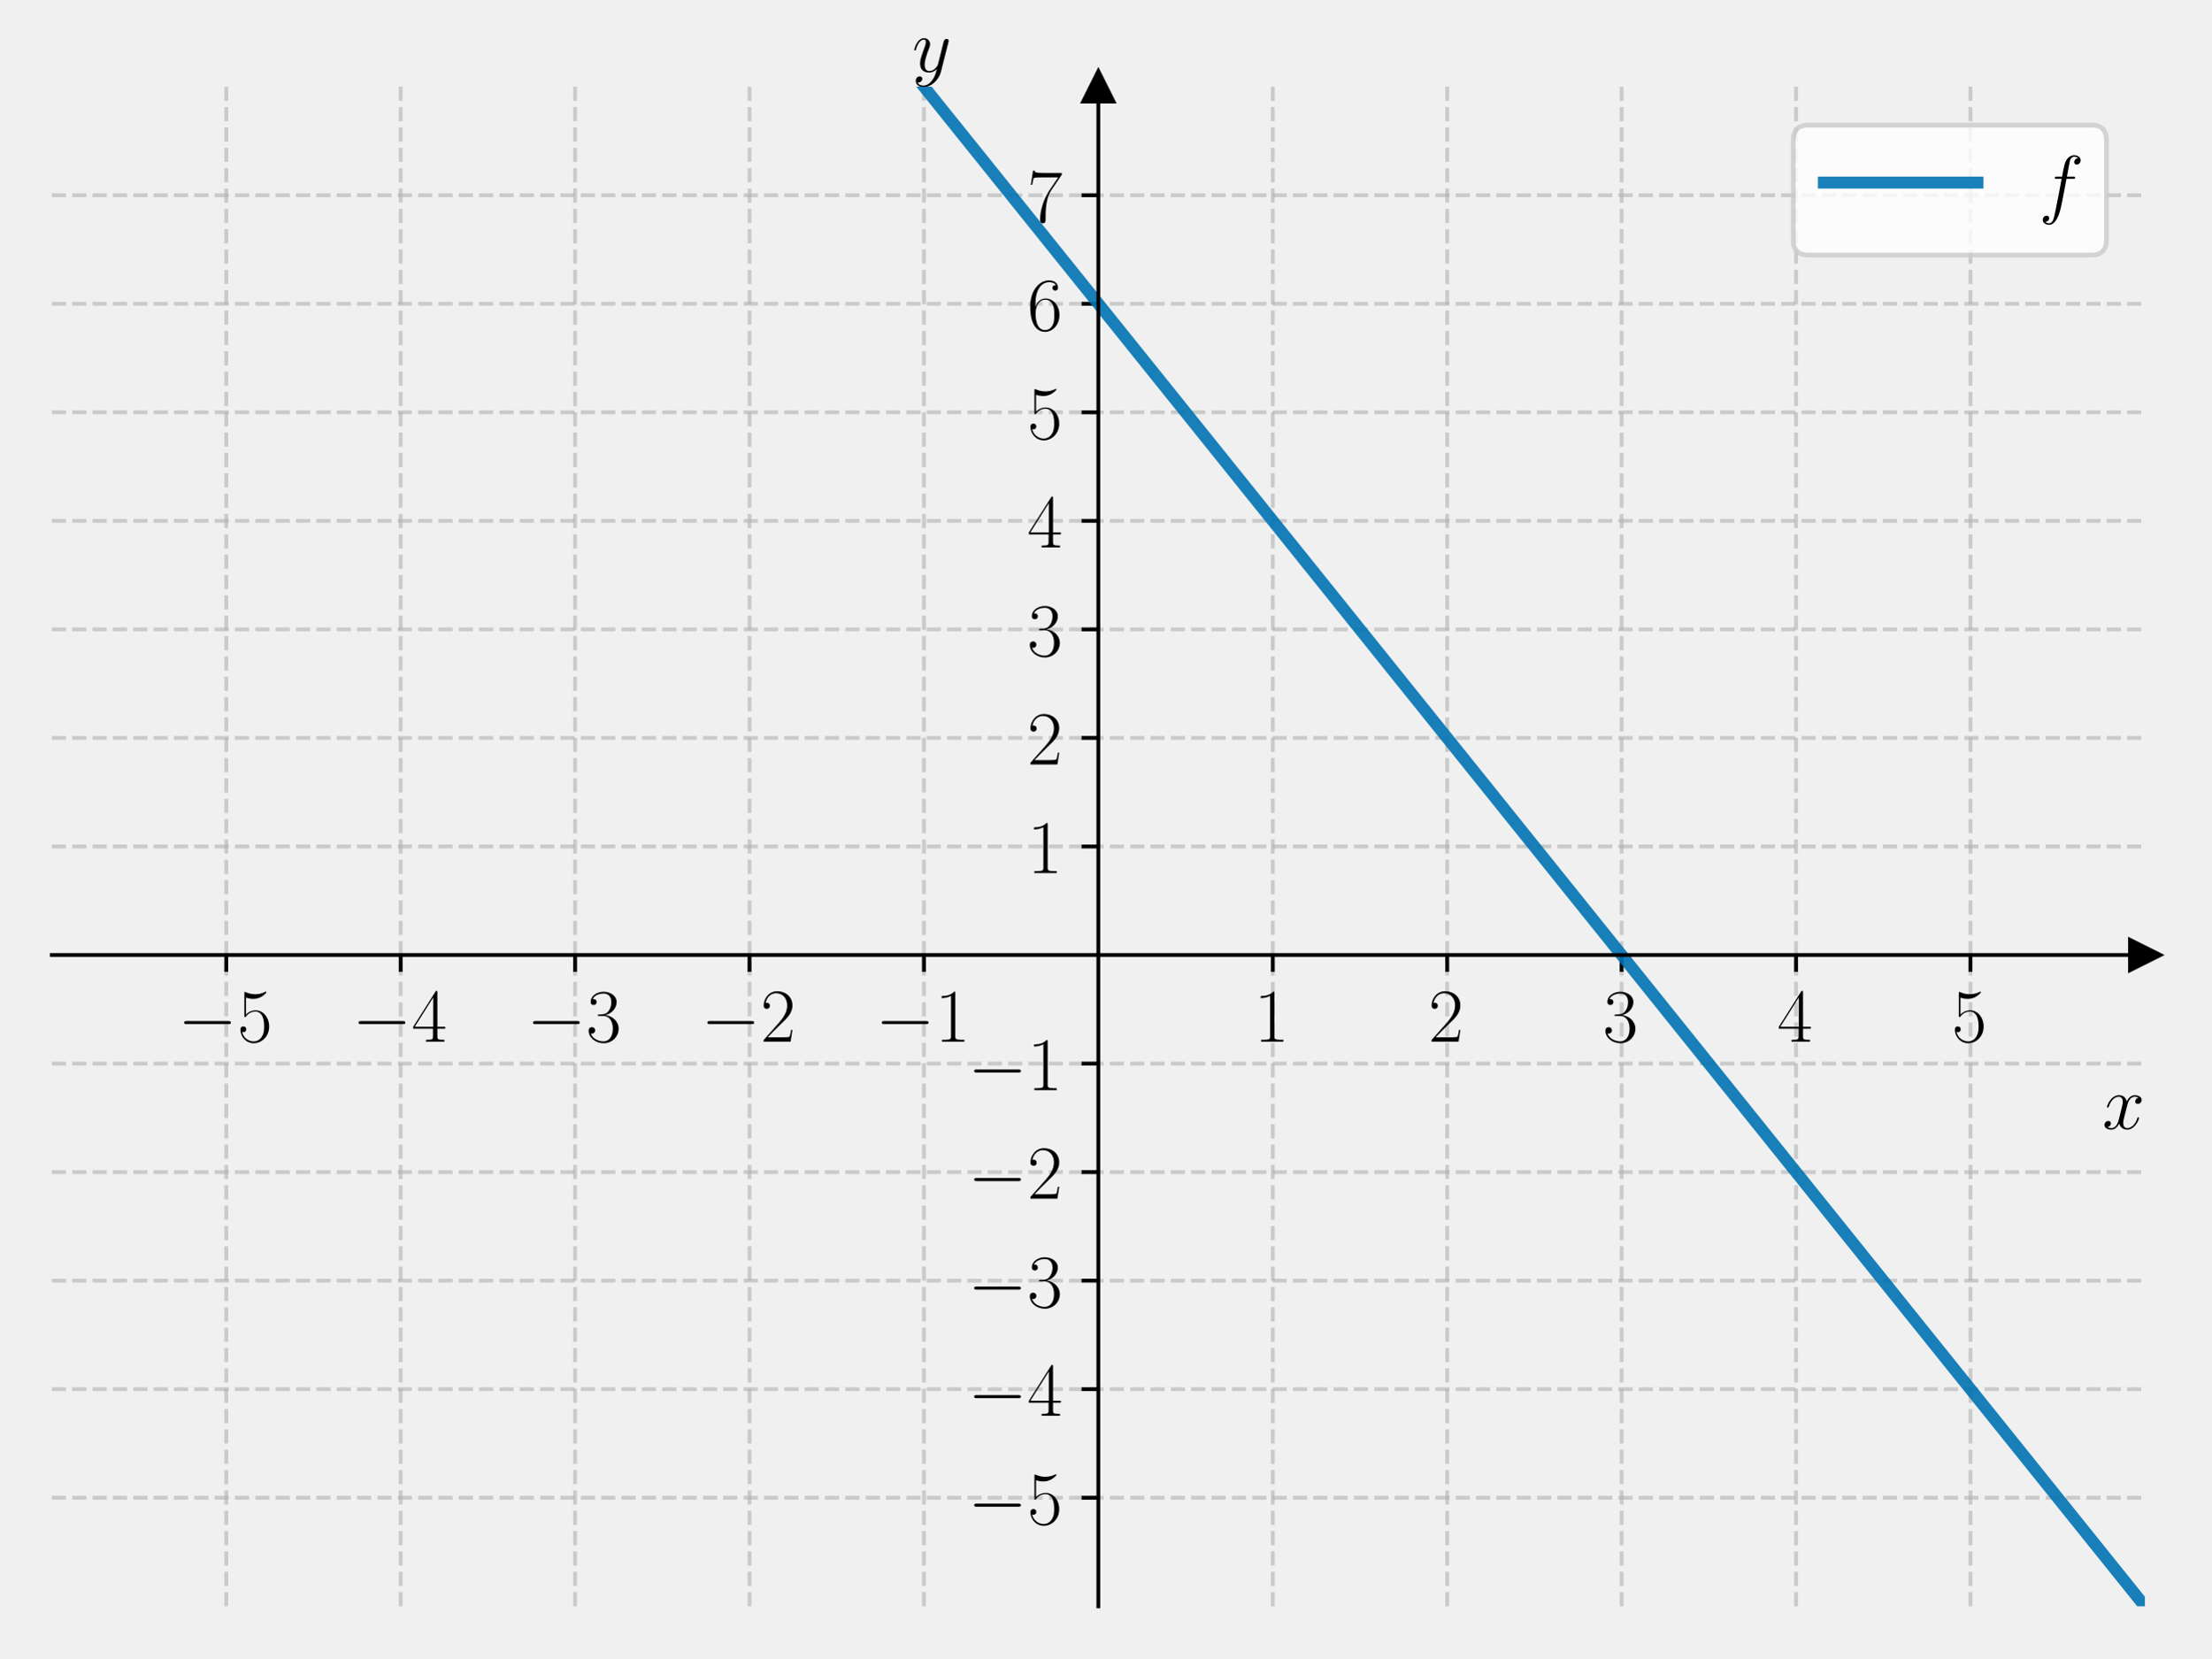
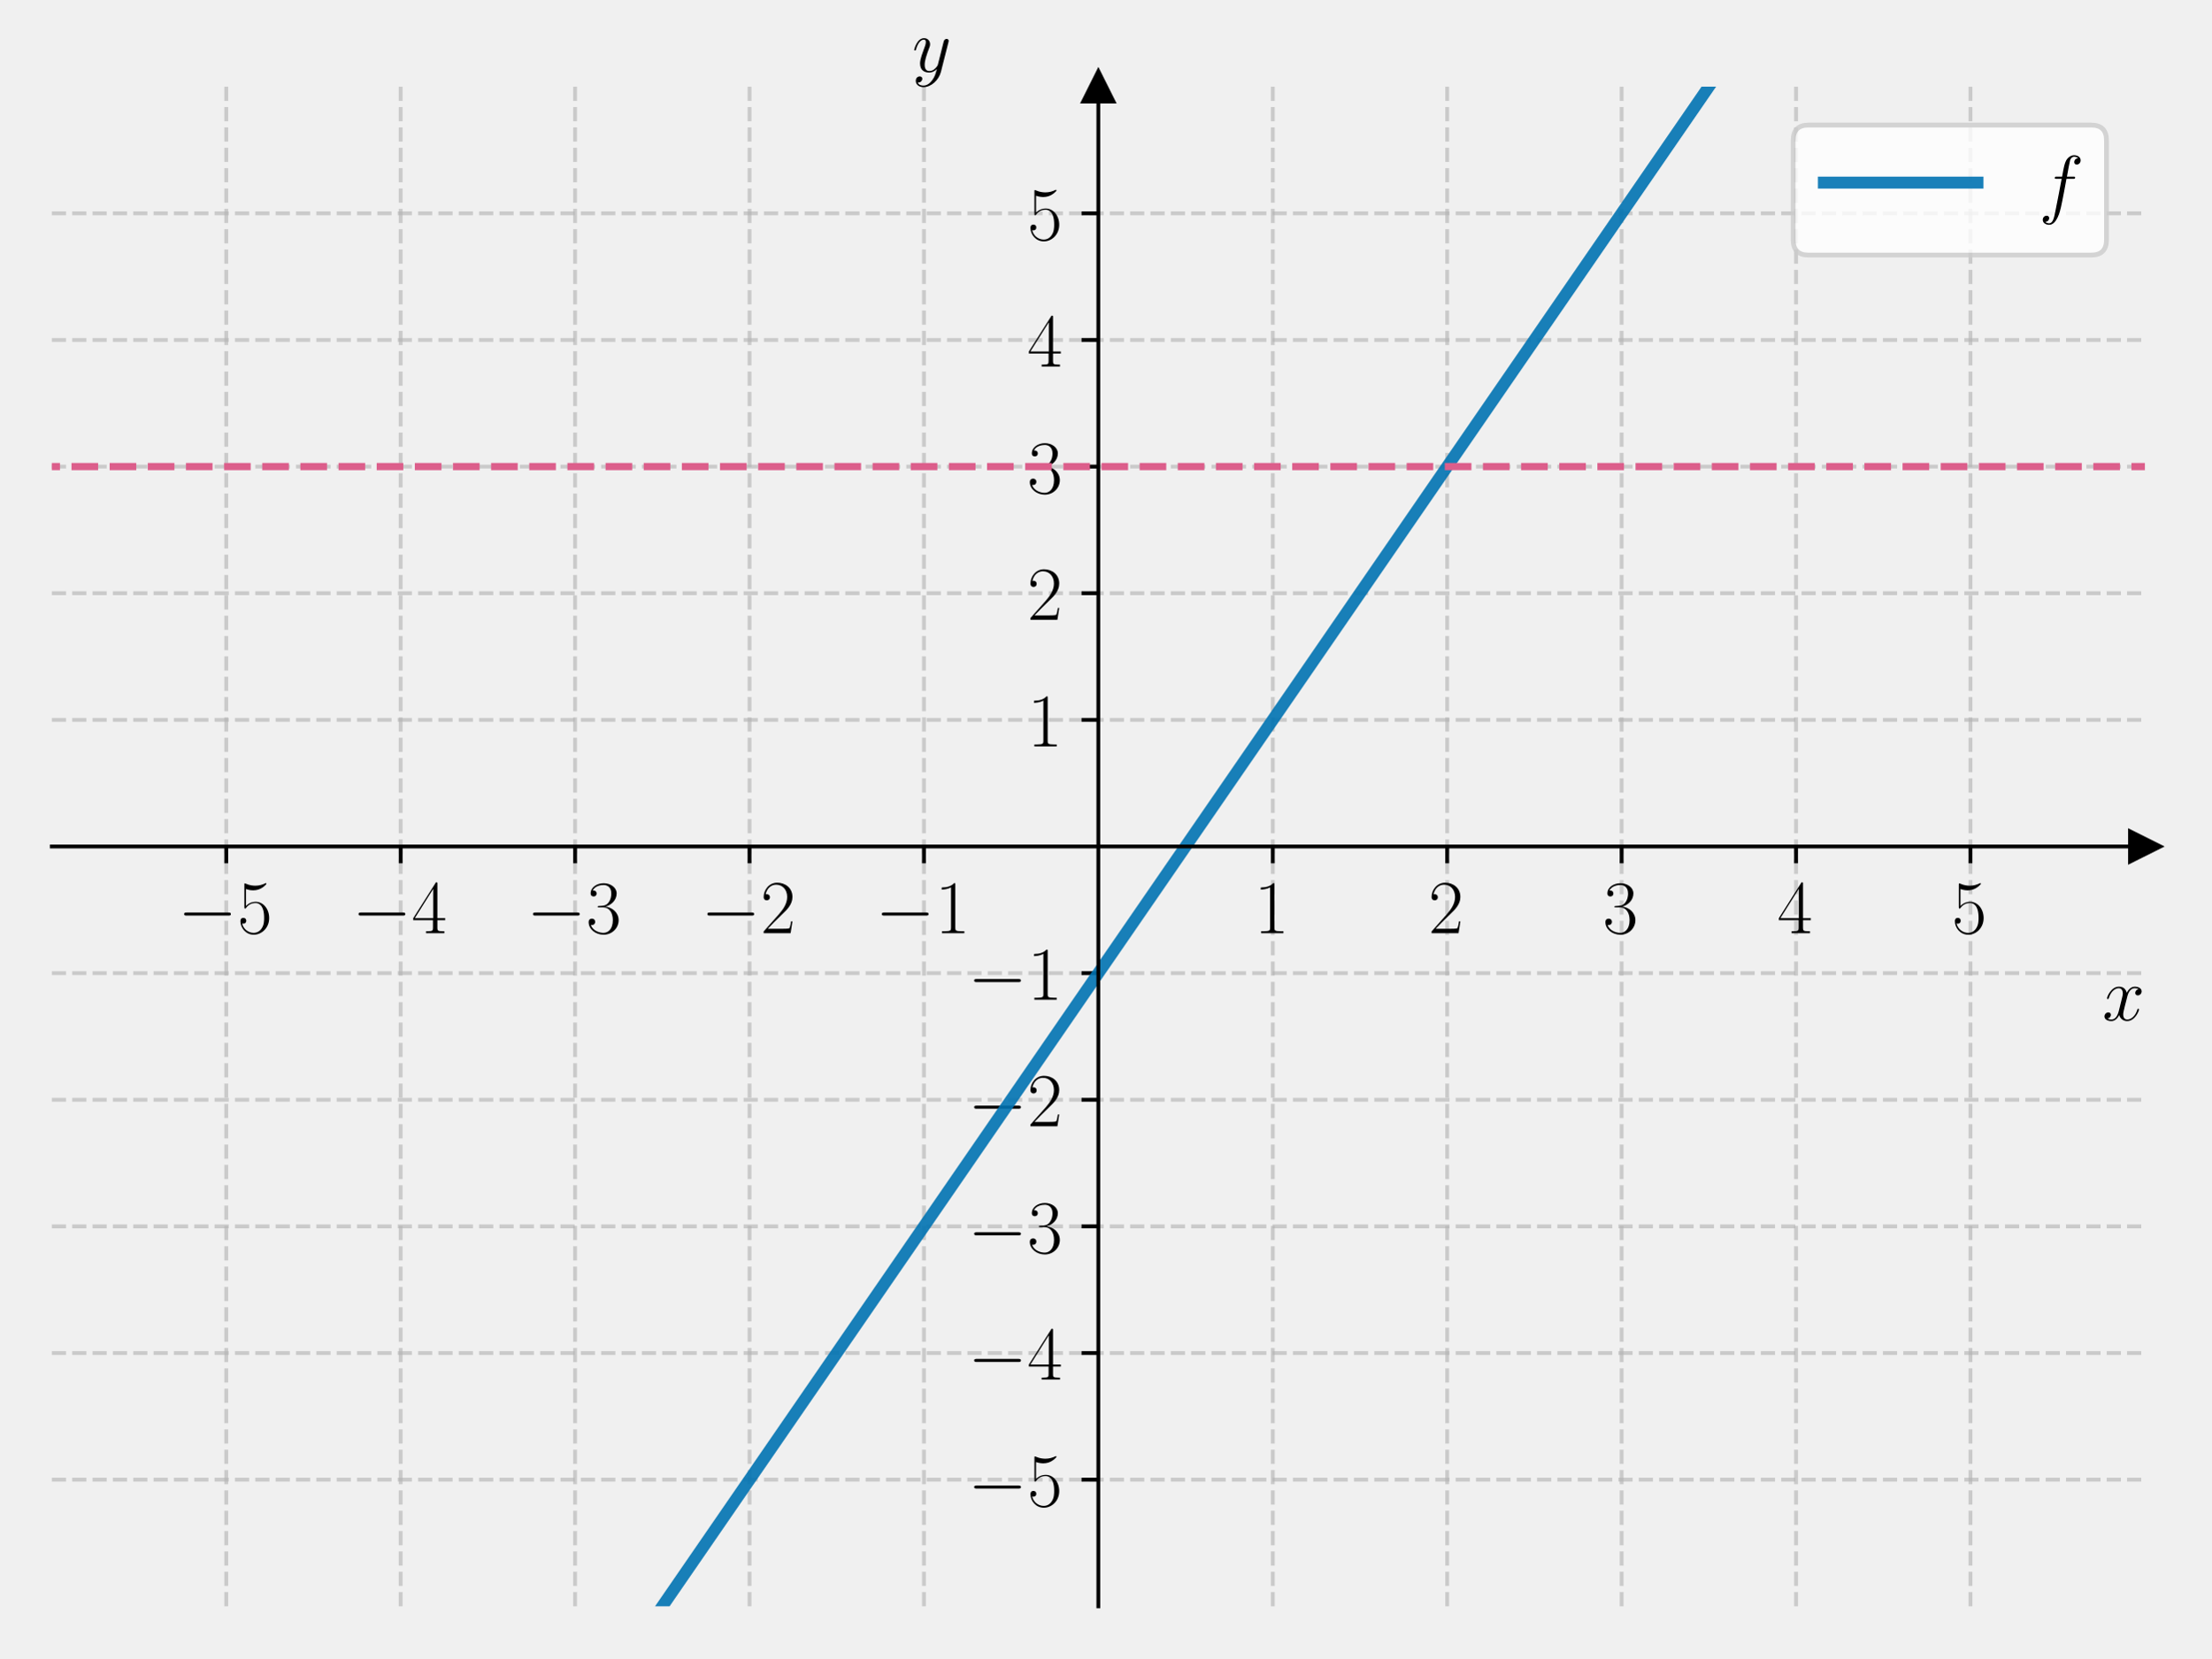
<svg xmlns="http://www.w3.org/2000/svg" xmlns:xlink="http://www.w3.org/1999/xlink" width="460.8pt" height="345.6pt" viewBox="0 0 460.8 345.6" version="1.1">
  <defs>
    <style type="text/css">*{stroke-linejoin: round; stroke-linecap: butt}</style>
  </defs>
  <g id="figure_1">
    <g id="patch_1">
      <path d="M 0 345.6  L 460.8 345.6  L 460.8 0  L 0 0  L 0 345.6  z " style="fill: none" />
    </g>
    <g id="axes_1">
      <g id="patch_2">
        <path d="M 10.8 334.8  L 447 334.8  L 447 18.065  L 10.8 18.065  L 10.8 334.8  z " style="fill: none" />
      </g>
      <g id="matplotlib.axis_1">
        <g id="xtick_1">
          <g id="line2d_1">
-             <path d="M 47.15 334.8  L 47.15 18.065  " clip-path="url(#p3008edfefa)" style="fill: none; stroke-dasharray: 2.96,1.28; stroke-dashoffset: 0; stroke: #b0b0b0; stroke-opacity: 0.6; stroke-width: 0.8" />
+             <path d="M 47.15 334.8  L 47.15 18.065  " clip-path="url(#pa59769aa52)" style="fill: none; stroke-dasharray: 2.96,1.28; stroke-dashoffset: 0; stroke: #b0b0b0; stroke-opacity: 0.6; stroke-width: 0.8" />
          </g>
          <g id="line2d_2">
            <defs>
-               <path id="m5fde795e41" d="M 0 0  L 0 3.5  " style="stroke: #000000; stroke-width: 0.8" />
+               <path id="m43d193a486" d="M 0 0  L 0 3.5  " style="stroke: #000000; stroke-width: 0.8" />
            </defs>
            <g>
-               <use xlink:href="#m5fde795e41" x="47.15" y="199.056" style="stroke: #000000; stroke-width: 0.8" />
+               <use xlink:href="#m43d193a486" x="47.15" y="176.432" style="stroke: #000000; stroke-width: 0.8" />
            </g>
          </g>
          <g id="text_1">
-             <g transform="translate(37.04901 217.1258) scale(0.16 -0.16)">
+             <g transform="translate(37.04901 194.5019) scale(0.16 -0.16)">
              <defs>
                <path id="CMSY10-0" d="M 4218 1472  C 4326 1472 4442 1472 4442 1600  C 4442 1728 4326 1728 4218 1728  L 755 1728  C 646 1728 531 1728 531 1600  C 531 1472 646 1472 755 1472  L 4218 1472  z " transform="scale(0.015625)" />
                <path id="CMR17-35" d="M 730 3692  C 794 3666 1056 3584 1325 3584  C 1920 3584 2246 3911 2432 4100  C 2432 4157 2432 4192 2394 4192  C 2387 4192 2374 4192 2323 4163  C 2099 4058 1837 3973 1517 3973  C 1325 3973 1037 3999 723 4139  C 653 4171 640 4171 634 4171  C 602 4171 595 4164 595 4037  L 595 2203  C 595 2089 595 2057 659 2057  C 691 2057 704 2070 736 2114  C 941 2401 1222 2522 1542 2522  C 1766 2522 2246 2382 2246 1289  C 2246 1085 2246 715 2054 421  C 1894 159 1645 25 1370 25  C 947 25 518 320 403 814  C 429 807 480 795 506 795  C 589 795 749 840 749 1038  C 749 1210 627 1280 506 1280  C 358 1280 262 1190 262 1011  C 262 454 704 -128 1382 -128  C 2042 -128 2669 440 2669 1264  C 2669 2030 2170 2624 1549 2624  C 1222 2624 947 2503 730 2274  L 730 3692  z " transform="scale(0.015625)" />
              </defs>
              <use xlink:href="#CMSY10-0" transform="scale(0.996264)" />
              <use xlink:href="#CMR17-35" transform="translate(77.48747 0) scale(0.996264)" />
            </g>
          </g>
        </g>
        <g id="xtick_2">
          <g id="line2d_3">
-             <path d="M 83.5 334.8  L 83.5 18.065  " clip-path="url(#p3008edfefa)" style="fill: none; stroke-dasharray: 2.96,1.28; stroke-dashoffset: 0; stroke: #b0b0b0; stroke-opacity: 0.6; stroke-width: 0.8" />
+             <path d="M 83.5 334.8  L 83.5 18.065  " clip-path="url(#pa59769aa52)" style="fill: none; stroke-dasharray: 2.96,1.28; stroke-dashoffset: 0; stroke: #b0b0b0; stroke-opacity: 0.6; stroke-width: 0.8" />
          </g>
          <g id="line2d_4">
            <g>
-               <use xlink:href="#m5fde795e41" x="83.5" y="199.056" style="stroke: #000000; stroke-width: 0.8" />
+               <use xlink:href="#m43d193a486" x="83.5" y="176.432" style="stroke: #000000; stroke-width: 0.8" />
            </g>
          </g>
          <g id="text_2">
-             <g transform="translate(73.39901 217.1258) scale(0.16 -0.16)">
+             <g transform="translate(73.39901 194.5019) scale(0.16 -0.16)">
              <defs>
                <path id="CMR17-34" d="M 2150 4122  C 2150 4256 2144 4256 2029 4256  L 128 1254  L 128 1088  L 1779 1088  L 1779 457  C 1779 224 1766 160 1318 160  L 1197 160  L 1197 0  C 1402 0 1747 0 1965 0  C 2182 0 2528 0 2733 0  L 2733 160  L 2611 160  C 2163 160 2150 224 2150 457  L 2150 1088  L 2803 1088  L 2803 1254  L 2150 1254  L 2150 4122  z M 1798 3703  L 1798 1254  L 256 1254  L 1798 3703  z " transform="scale(0.015625)" />
              </defs>
              <use xlink:href="#CMSY10-0" transform="scale(0.996264)" />
              <use xlink:href="#CMR17-34" transform="translate(77.48747 0) scale(0.996264)" />
            </g>
          </g>
        </g>
        <g id="xtick_3">
          <g id="line2d_5">
-             <path d="M 119.85 334.8  L 119.85 18.065  " clip-path="url(#p3008edfefa)" style="fill: none; stroke-dasharray: 2.96,1.28; stroke-dashoffset: 0; stroke: #b0b0b0; stroke-opacity: 0.6; stroke-width: 0.8" />
+             <path d="M 119.85 334.8  L 119.85 18.065  " clip-path="url(#pa59769aa52)" style="fill: none; stroke-dasharray: 2.96,1.28; stroke-dashoffset: 0; stroke: #b0b0b0; stroke-opacity: 0.6; stroke-width: 0.8" />
          </g>
          <g id="line2d_6">
            <g>
-               <use xlink:href="#m5fde795e41" x="119.85" y="199.056" style="stroke: #000000; stroke-width: 0.8" />
+               <use xlink:href="#m43d193a486" x="119.85" y="176.432" style="stroke: #000000; stroke-width: 0.8" />
            </g>
          </g>
          <g id="text_3">
-             <g transform="translate(109.749 217.1258) scale(0.16 -0.16)">
+             <g transform="translate(109.749 194.5019) scale(0.16 -0.16)">
              <defs>
                <path id="CMR17-33" d="M 1414 2157  C 1984 2157 2234 1662 2234 1090  C 2234 320 1824 25 1453 25  C 1114 25 563 194 390 693  C 422 680 454 680 486 680  C 640 680 755 782 755 948  C 755 1133 614 1216 486 1216  C 378 1216 211 1165 211 926  C 211 335 787 -128 1466 -128  C 2176 -128 2720 430 2720 1085  C 2720 1707 2208 2157 1600 2227  C 2086 2328 2554 2756 2554 3329  C 2554 3820 2048 4179 1472 4179  C 890 4179 378 3829 378 3329  C 378 3110 544 3072 627 3072  C 762 3072 877 3155 877 3321  C 877 3486 762 3569 627 3569  C 602 3569 570 3569 544 3557  C 730 3959 1235 4032 1459 4032  C 1683 4032 2106 3925 2106 3320  C 2106 3143 2080 2828 1862 2550  C 1670 2304 1453 2304 1242 2284  C 1210 2284 1062 2269 1037 2269  C 992 2263 966 2257 966 2208  C 966 2163 973 2157 1101 2157  L 1414 2157  z " transform="scale(0.015625)" />
              </defs>
              <use xlink:href="#CMSY10-0" transform="scale(0.996264)" />
              <use xlink:href="#CMR17-33" transform="translate(77.48747 0) scale(0.996264)" />
            </g>
          </g>
        </g>
        <g id="xtick_4">
          <g id="line2d_7">
-             <path d="M 156.2 334.8  L 156.2 18.065  " clip-path="url(#p3008edfefa)" style="fill: none; stroke-dasharray: 2.96,1.28; stroke-dashoffset: 0; stroke: #b0b0b0; stroke-opacity: 0.6; stroke-width: 0.8" />
+             <path d="M 156.2 334.8  L 156.2 18.065  " clip-path="url(#pa59769aa52)" style="fill: none; stroke-dasharray: 2.96,1.28; stroke-dashoffset: 0; stroke: #b0b0b0; stroke-opacity: 0.6; stroke-width: 0.8" />
          </g>
          <g id="line2d_8">
            <g>
-               <use xlink:href="#m5fde795e41" x="156.2" y="199.056" style="stroke: #000000; stroke-width: 0.8" />
+               <use xlink:href="#m43d193a486" x="156.2" y="176.432" style="stroke: #000000; stroke-width: 0.8" />
            </g>
          </g>
          <g id="text_4">
-             <g transform="translate(146.099 217.1258) scale(0.16 -0.16)">
+             <g transform="translate(146.099 194.5019) scale(0.16 -0.16)">
              <defs>
                <path id="CMR17-32" d="M 2669 989  L 2554 989  C 2490 536 2438 459 2413 420  C 2381 369 1920 369 1830 369  L 602 369  C 832 619 1280 1072 1824 1597  C 2214 1967 2669 2402 2669 3035  C 2669 3790 2067 4224 1395 4224  C 691 4224 262 3604 262 3030  C 262 2780 448 2748 525 2748  C 589 2748 781 2787 781 3010  C 781 3207 614 3264 525 3264  C 486 3264 448 3258 422 3245  C 544 3790 915 4058 1306 4058  C 1862 4058 2227 3617 2227 3035  C 2227 2479 1901 2000 1536 1584  L 262 146  L 262 0  L 2515 0  L 2669 989  z " transform="scale(0.015625)" />
              </defs>
              <use xlink:href="#CMSY10-0" transform="scale(0.996264)" />
              <use xlink:href="#CMR17-32" transform="translate(77.48747 0) scale(0.996264)" />
            </g>
          </g>
        </g>
        <g id="xtick_5">
          <g id="line2d_9">
-             <path d="M 192.55 334.8  L 192.55 18.065  " clip-path="url(#p3008edfefa)" style="fill: none; stroke-dasharray: 2.96,1.28; stroke-dashoffset: 0; stroke: #b0b0b0; stroke-opacity: 0.6; stroke-width: 0.8" />
+             <path d="M 192.55 334.8  L 192.55 18.065  " clip-path="url(#pa59769aa52)" style="fill: none; stroke-dasharray: 2.96,1.28; stroke-dashoffset: 0; stroke: #b0b0b0; stroke-opacity: 0.6; stroke-width: 0.8" />
          </g>
          <g id="line2d_10">
            <g>
-               <use xlink:href="#m5fde795e41" x="192.55" y="199.056" style="stroke: #000000; stroke-width: 0.8" />
+               <use xlink:href="#m43d193a486" x="192.55" y="176.432" style="stroke: #000000; stroke-width: 0.8" />
            </g>
          </g>
          <g id="text_5">
-             <g transform="translate(182.449 217.1258) scale(0.16 -0.16)">
+             <g transform="translate(182.449 194.5019) scale(0.16 -0.16)">
              <defs>
                <path id="CMR17-31" d="M 1702 4058  C 1702 4192 1696 4192 1606 4192  C 1357 3916 979 3827 621 3827  C 602 3827 570 3827 563 3808  C 557 3795 557 3782 557 3648  C 755 3648 1088 3686 1344 3839  L 1344 461  C 1344 236 1331 160 781 160  L 589 160  L 589 0  C 896 0 1216 0 1523 0  C 1830 0 2150 0 2458 0  L 2458 160  L 2266 160  C 1715 160 1702 230 1702 458  L 1702 4058  z " transform="scale(0.015625)" />
              </defs>
              <use xlink:href="#CMSY10-0" transform="scale(0.996264)" />
              <use xlink:href="#CMR17-31" transform="translate(77.48747 0) scale(0.996264)" />
            </g>
          </g>
        </g>
        <g id="xtick_6">
          <g id="line2d_11">
-             <path d="M 265.25 334.8  L 265.25 18.065  " clip-path="url(#p3008edfefa)" style="fill: none; stroke-dasharray: 2.96,1.28; stroke-dashoffset: 0; stroke: #b0b0b0; stroke-opacity: 0.6; stroke-width: 0.8" />
+             <path d="M 265.25 334.8  L 265.25 18.065  " clip-path="url(#pa59769aa52)" style="fill: none; stroke-dasharray: 2.96,1.28; stroke-dashoffset: 0; stroke: #b0b0b0; stroke-opacity: 0.6; stroke-width: 0.8" />
          </g>
          <g id="line2d_12">
            <g>
-               <use xlink:href="#m5fde795e41" x="265.25" y="199.056" style="stroke: #000000; stroke-width: 0.8" />
+               <use xlink:href="#m43d193a486" x="265.25" y="176.432" style="stroke: #000000; stroke-width: 0.8" />
            </g>
          </g>
          <g id="text_6">
-             <g transform="translate(261.348 217.1258) scale(0.16 -0.16)">
+             <g transform="translate(261.348 194.5019) scale(0.16 -0.16)">
              <use xlink:href="#CMR17-31" transform="scale(0.996264)" />
            </g>
          </g>
        </g>
        <g id="xtick_7">
          <g id="line2d_13">
-             <path d="M 301.6 334.8  L 301.6 18.065  " clip-path="url(#p3008edfefa)" style="fill: none; stroke-dasharray: 2.96,1.28; stroke-dashoffset: 0; stroke: #b0b0b0; stroke-opacity: 0.6; stroke-width: 0.8" />
+             <path d="M 301.6 334.8  L 301.6 18.065  " clip-path="url(#pa59769aa52)" style="fill: none; stroke-dasharray: 2.96,1.28; stroke-dashoffset: 0; stroke: #b0b0b0; stroke-opacity: 0.6; stroke-width: 0.8" />
          </g>
          <g id="line2d_14">
            <g>
-               <use xlink:href="#m5fde795e41" x="301.6" y="199.056" style="stroke: #000000; stroke-width: 0.8" />
+               <use xlink:href="#m43d193a486" x="301.6" y="176.432" style="stroke: #000000; stroke-width: 0.8" />
            </g>
          </g>
          <g id="text_7">
-             <g transform="translate(297.698 217.1258) scale(0.16 -0.16)">
+             <g transform="translate(297.698 194.5019) scale(0.16 -0.16)">
              <use xlink:href="#CMR17-32" transform="scale(0.996264)" />
            </g>
          </g>
        </g>
        <g id="xtick_8">
          <g id="line2d_15">
-             <path d="M 337.95 334.8  L 337.95 18.065  " clip-path="url(#p3008edfefa)" style="fill: none; stroke-dasharray: 2.96,1.28; stroke-dashoffset: 0; stroke: #b0b0b0; stroke-opacity: 0.6; stroke-width: 0.8" />
+             <path d="M 337.95 334.8  L 337.95 18.065  " clip-path="url(#pa59769aa52)" style="fill: none; stroke-dasharray: 2.96,1.28; stroke-dashoffset: 0; stroke: #b0b0b0; stroke-opacity: 0.6; stroke-width: 0.8" />
          </g>
          <g id="line2d_16">
            <g>
-               <use xlink:href="#m5fde795e41" x="337.95" y="199.056" style="stroke: #000000; stroke-width: 0.8" />
+               <use xlink:href="#m43d193a486" x="337.95" y="176.432" style="stroke: #000000; stroke-width: 0.8" />
            </g>
          </g>
          <g id="text_8">
-             <g transform="translate(334.048 217.1258) scale(0.16 -0.16)">
+             <g transform="translate(334.048 194.5019) scale(0.16 -0.16)">
              <use xlink:href="#CMR17-33" transform="scale(0.996264)" />
            </g>
          </g>
        </g>
        <g id="xtick_9">
          <g id="line2d_17">
-             <path d="M 374.3 334.8  L 374.3 18.065  " clip-path="url(#p3008edfefa)" style="fill: none; stroke-dasharray: 2.96,1.28; stroke-dashoffset: 0; stroke: #b0b0b0; stroke-opacity: 0.6; stroke-width: 0.8" />
+             <path d="M 374.3 334.8  L 374.3 18.065  " clip-path="url(#pa59769aa52)" style="fill: none; stroke-dasharray: 2.96,1.28; stroke-dashoffset: 0; stroke: #b0b0b0; stroke-opacity: 0.6; stroke-width: 0.8" />
          </g>
          <g id="line2d_18">
            <g>
-               <use xlink:href="#m5fde795e41" x="374.3" y="199.056" style="stroke: #000000; stroke-width: 0.8" />
+               <use xlink:href="#m43d193a486" x="374.3" y="176.432" style="stroke: #000000; stroke-width: 0.8" />
            </g>
          </g>
          <g id="text_9">
-             <g transform="translate(370.398 217.1258) scale(0.16 -0.16)">
+             <g transform="translate(370.398 194.5019) scale(0.16 -0.16)">
              <use xlink:href="#CMR17-34" transform="scale(0.996264)" />
            </g>
          </g>
        </g>
        <g id="xtick_10">
          <g id="line2d_19">
-             <path d="M 410.65 334.8  L 410.65 18.065  " clip-path="url(#p3008edfefa)" style="fill: none; stroke-dasharray: 2.96,1.28; stroke-dashoffset: 0; stroke: #b0b0b0; stroke-opacity: 0.6; stroke-width: 0.8" />
+             <path d="M 410.65 334.8  L 410.65 18.065  " clip-path="url(#pa59769aa52)" style="fill: none; stroke-dasharray: 2.96,1.28; stroke-dashoffset: 0; stroke: #b0b0b0; stroke-opacity: 0.6; stroke-width: 0.8" />
          </g>
          <g id="line2d_20">
            <g>
-               <use xlink:href="#m5fde795e41" x="410.65" y="199.056" style="stroke: #000000; stroke-width: 0.8" />
+               <use xlink:href="#m43d193a486" x="410.65" y="176.432" style="stroke: #000000; stroke-width: 0.8" />
            </g>
          </g>
          <g id="text_10">
-             <g transform="translate(406.748 217.1258) scale(0.16 -0.16)">
+             <g transform="translate(406.748 194.5019) scale(0.16 -0.16)">
              <use xlink:href="#CMR17-35" transform="scale(0.996264)" />
            </g>
          </g>
        </g>
        <g id="text_11">
-           <g transform="translate(438.1306 235.2949) scale(0.16 -0.16)">
+           <g transform="translate(438.1306 212.6709) scale(0.16 -0.16)">
            <defs>
              <path id="CMMI12-78" d="M 3034 2606  C 2829 2567 2752 2414 2752 2293  C 2752 2139 2874 2088 2963 2088  C 3155 2088 3290 2254 3290 2427  C 3290 2695 2982 2816 2714 2816  C 2323 2816 2106 2433 2048 2312  C 1901 2816 1504 2816 1389 2816  C 736 2816 390 1980 390 1839  C 390 1814 416 1782 461 1782  C 512 1782 525 1820 538 1846  C 755 2555 1184 2689 1370 2689  C 1658 2689 1715 2420 1715 2267  C 1715 2127 1677 1980 1600 1673  L 1382 798  C 1286 415 1101 64 762 64  C 730 64 570 64 435 147  C 666 192 717 383 717 460  C 717 588 621 664 499 664  C 346 664 179 530 179 326  C 179 57 480 -64 755 -64  C 1062 -64 1280 179 1414 441  C 1517 64 1837 -64 2074 -64  C 2726 -64 3072 773 3072 913  C 3072 945 3046 971 3008 971  C 2950 971 2944 939 2925 888  C 2752 326 2381 64 2093 64  C 1869 64 1747 230 1747 492  C 1747 632 1773 734 1875 1156  L 2099 2024  C 2195 2408 2413 2689 2707 2689  C 2720 2689 2899 2689 3034 2606  z " transform="scale(0.015625)" />
            </defs>
            <use xlink:href="#CMMI12-78" transform="scale(0.996264)" />
          </g>
        </g>
      </g>
      <g id="matplotlib.axis_2">
        <g id="ytick_1">
          <g id="line2d_21">
-             <path d="M 10.8 312.176  L 447 312.176  " clip-path="url(#p3008edfefa)" style="fill: none; stroke-dasharray: 2.96,1.28; stroke-dashoffset: 0; stroke: #b0b0b0; stroke-opacity: 0.6; stroke-width: 0.8" />
+             <path d="M 10.8 308.405  L 447 308.405  " clip-path="url(#pa59769aa52)" style="fill: none; stroke-dasharray: 2.96,1.28; stroke-dashoffset: 0; stroke: #b0b0b0; stroke-opacity: 0.6; stroke-width: 0.8" />
          </g>
          <g id="line2d_22">
            <defs>
-               <path id="m4bcfdb11eb" d="M 0 0  L -3.5 0  " style="stroke: #000000; stroke-width: 0.8" />
+               <path id="m87c6e60871" d="M 0 0  L -3.5 0  " style="stroke: #000000; stroke-width: 0.8" />
            </defs>
            <g>
-               <use xlink:href="#m4bcfdb11eb" x="228.9" y="312.176" style="stroke: #000000; stroke-width: 0.8" />
+               <use xlink:href="#m87c6e60871" x="228.9" y="308.405" style="stroke: #000000; stroke-width: 0.8" />
            </g>
          </g>
          <g id="text_12">
-             <g transform="translate(201.698 317.7108) scale(0.16 -0.16)">
+             <g transform="translate(201.698 313.9402) scale(0.16 -0.16)">
              <use xlink:href="#CMSY10-0" transform="scale(0.996264)" />
              <use xlink:href="#CMR17-35" transform="translate(77.48747 0) scale(0.996264)" />
            </g>
          </g>
        </g>
        <g id="ytick_2">
          <g id="line2d_23">
-             <path d="M 10.8 289.552  L 447 289.552  " clip-path="url(#p3008edfefa)" style="fill: none; stroke-dasharray: 2.96,1.28; stroke-dashoffset: 0; stroke: #b0b0b0; stroke-opacity: 0.6; stroke-width: 0.8" />
+             <path d="M 10.8 282.011  L 447 282.011  " clip-path="url(#pa59769aa52)" style="fill: none; stroke-dasharray: 2.96,1.28; stroke-dashoffset: 0; stroke: #b0b0b0; stroke-opacity: 0.6; stroke-width: 0.8" />
          </g>
          <g id="line2d_24">
            <g>
-               <use xlink:href="#m4bcfdb11eb" x="228.9" y="289.552" style="stroke: #000000; stroke-width: 0.8" />
+               <use xlink:href="#m87c6e60871" x="228.9" y="282.011" style="stroke: #000000; stroke-width: 0.8" />
            </g>
          </g>
          <g id="text_13">
-             <g transform="translate(201.698 295.0869) scale(0.16 -0.16)">
+             <g transform="translate(201.698 287.5455) scale(0.16 -0.16)">
              <use xlink:href="#CMSY10-0" transform="scale(0.996264)" />
              <use xlink:href="#CMR17-34" transform="translate(77.48747 0) scale(0.996264)" />
            </g>
          </g>
        </g>
        <g id="ytick_3">
          <g id="line2d_25">
-             <path d="M 10.8 266.928  L 447 266.928  " clip-path="url(#p3008edfefa)" style="fill: none; stroke-dasharray: 2.96,1.28; stroke-dashoffset: 0; stroke: #b0b0b0; stroke-opacity: 0.6; stroke-width: 0.8" />
+             <path d="M 10.8 255.616  L 447 255.616  " clip-path="url(#pa59769aa52)" style="fill: none; stroke-dasharray: 2.96,1.28; stroke-dashoffset: 0; stroke: #b0b0b0; stroke-opacity: 0.6; stroke-width: 0.8" />
          </g>
          <g id="line2d_26">
            <g>
-               <use xlink:href="#m4bcfdb11eb" x="228.9" y="266.928" style="stroke: #000000; stroke-width: 0.8" />
+               <use xlink:href="#m87c6e60871" x="228.9" y="255.616" style="stroke: #000000; stroke-width: 0.8" />
            </g>
          </g>
          <g id="text_14">
-             <g transform="translate(201.698 272.4629) scale(0.16 -0.16)">
+             <g transform="translate(201.698 261.1509) scale(0.16 -0.16)">
              <use xlink:href="#CMSY10-0" transform="scale(0.996264)" />
              <use xlink:href="#CMR17-33" transform="translate(77.48747 0) scale(0.996264)" />
            </g>
          </g>
        </g>
        <g id="ytick_4">
          <g id="line2d_27">
-             <path d="M 10.8 244.304  L 447 244.304  " clip-path="url(#p3008edfefa)" style="fill: none; stroke-dasharray: 2.96,1.28; stroke-dashoffset: 0; stroke: #b0b0b0; stroke-opacity: 0.6; stroke-width: 0.8" />
+             <path d="M 10.8 229.222  L 447 229.222  " clip-path="url(#pa59769aa52)" style="fill: none; stroke-dasharray: 2.96,1.28; stroke-dashoffset: 0; stroke: #b0b0b0; stroke-opacity: 0.6; stroke-width: 0.8" />
          </g>
          <g id="line2d_28">
            <g>
-               <use xlink:href="#m4bcfdb11eb" x="228.9" y="244.304" style="stroke: #000000; stroke-width: 0.8" />
+               <use xlink:href="#m87c6e60871" x="228.9" y="229.222" style="stroke: #000000; stroke-width: 0.8" />
            </g>
          </g>
          <g id="text_15">
-             <g transform="translate(201.698 249.8389) scale(0.16 -0.16)">
+             <g transform="translate(201.698 234.7563) scale(0.16 -0.16)">
              <use xlink:href="#CMSY10-0" transform="scale(0.996264)" />
              <use xlink:href="#CMR17-32" transform="translate(77.48747 0) scale(0.996264)" />
            </g>
          </g>
        </g>
        <g id="ytick_5">
          <g id="line2d_29">
-             <path d="M 10.8 221.68  L 447 221.68  " clip-path="url(#p3008edfefa)" style="fill: none; stroke-dasharray: 2.96,1.28; stroke-dashoffset: 0; stroke: #b0b0b0; stroke-opacity: 0.6; stroke-width: 0.8" />
+             <path d="M 10.8 202.827  L 447 202.827  " clip-path="url(#pa59769aa52)" style="fill: none; stroke-dasharray: 2.96,1.28; stroke-dashoffset: 0; stroke: #b0b0b0; stroke-opacity: 0.6; stroke-width: 0.8" />
          </g>
          <g id="line2d_30">
            <g>
-               <use xlink:href="#m4bcfdb11eb" x="228.9" y="221.68" style="stroke: #000000; stroke-width: 0.8" />
+               <use xlink:href="#m87c6e60871" x="228.9" y="202.827" style="stroke: #000000; stroke-width: 0.8" />
            </g>
          </g>
          <g id="text_16">
-             <g transform="translate(201.698 227.215) scale(0.16 -0.16)">
+             <g transform="translate(201.698 208.3617) scale(0.16 -0.16)">
              <use xlink:href="#CMSY10-0" transform="scale(0.996264)" />
              <use xlink:href="#CMR17-31" transform="translate(77.48747 0) scale(0.996264)" />
            </g>
          </g>
        </g>
        <g id="ytick_6">
          <g id="line2d_31">
-             <path d="M 10.8 176.432  L 447 176.432  " clip-path="url(#p3008edfefa)" style="fill: none; stroke-dasharray: 2.96,1.28; stroke-dashoffset: 0; stroke: #b0b0b0; stroke-opacity: 0.6; stroke-width: 0.8" />
+             <path d="M 10.8 150.038  L 447 150.038  " clip-path="url(#pa59769aa52)" style="fill: none; stroke-dasharray: 2.96,1.28; stroke-dashoffset: 0; stroke: #b0b0b0; stroke-opacity: 0.6; stroke-width: 0.8" />
          </g>
          <g id="line2d_32">
            <g>
-               <use xlink:href="#m4bcfdb11eb" x="228.9" y="176.432" style="stroke: #000000; stroke-width: 0.8" />
+               <use xlink:href="#m87c6e60871" x="228.9" y="150.038" style="stroke: #000000; stroke-width: 0.8" />
            </g>
          </g>
          <g id="text_17">
-             <g transform="translate(214.096 181.9671) scale(0.16 -0.16)">
+             <g transform="translate(214.096 155.5724) scale(0.16 -0.16)">
              <use xlink:href="#CMR17-31" transform="scale(0.996264)" />
            </g>
          </g>
        </g>
        <g id="ytick_7">
          <g id="line2d_33">
-             <path d="M 10.8 153.808  L 447 153.808  " clip-path="url(#p3008edfefa)" style="fill: none; stroke-dasharray: 2.96,1.28; stroke-dashoffset: 0; stroke: #b0b0b0; stroke-opacity: 0.6; stroke-width: 0.8" />
+             <path d="M 10.8 123.643  L 447 123.643  " clip-path="url(#pa59769aa52)" style="fill: none; stroke-dasharray: 2.96,1.28; stroke-dashoffset: 0; stroke: #b0b0b0; stroke-opacity: 0.6; stroke-width: 0.8" />
          </g>
          <g id="line2d_34">
            <g>
-               <use xlink:href="#m4bcfdb11eb" x="228.9" y="153.808" style="stroke: #000000; stroke-width: 0.8" />
+               <use xlink:href="#m87c6e60871" x="228.9" y="123.643" style="stroke: #000000; stroke-width: 0.8" />
            </g>
          </g>
          <g id="text_18">
-             <g transform="translate(214.096 159.3431) scale(0.16 -0.16)">
+             <g transform="translate(214.096 129.1778) scale(0.16 -0.16)">
              <use xlink:href="#CMR17-32" transform="scale(0.996264)" />
            </g>
          </g>
        </g>
        <g id="ytick_8">
          <g id="line2d_35">
-             <path d="M 10.8 131.184  L 447 131.184  " clip-path="url(#p3008edfefa)" style="fill: none; stroke-dasharray: 2.96,1.28; stroke-dashoffset: 0; stroke: #b0b0b0; stroke-opacity: 0.6; stroke-width: 0.8" />
+             <path d="M 10.8 97.248  L 447 97.248  " clip-path="url(#pa59769aa52)" style="fill: none; stroke-dasharray: 2.96,1.28; stroke-dashoffset: 0; stroke: #b0b0b0; stroke-opacity: 0.6; stroke-width: 0.8" />
          </g>
          <g id="line2d_36">
            <g>
-               <use xlink:href="#m4bcfdb11eb" x="228.9" y="131.184" style="stroke: #000000; stroke-width: 0.8" />
+               <use xlink:href="#m87c6e60871" x="228.9" y="97.248" style="stroke: #000000; stroke-width: 0.8" />
            </g>
          </g>
          <g id="text_19">
-             <g transform="translate(214.096 136.7191) scale(0.16 -0.16)">
+             <g transform="translate(214.096 102.7832) scale(0.16 -0.16)">
              <use xlink:href="#CMR17-33" transform="scale(0.996264)" />
            </g>
          </g>
        </g>
        <g id="ytick_9">
          <g id="line2d_37">
-             <path d="M 10.8 108.56  L 447 108.56  " clip-path="url(#p3008edfefa)" style="fill: none; stroke-dasharray: 2.96,1.28; stroke-dashoffset: 0; stroke: #b0b0b0; stroke-opacity: 0.6; stroke-width: 0.8" />
+             <path d="M 10.8 70.854  L 447 70.854  " clip-path="url(#pa59769aa52)" style="fill: none; stroke-dasharray: 2.96,1.28; stroke-dashoffset: 0; stroke: #b0b0b0; stroke-opacity: 0.6; stroke-width: 0.8" />
          </g>
          <g id="line2d_38">
            <g>
-               <use xlink:href="#m4bcfdb11eb" x="228.9" y="108.56" style="stroke: #000000; stroke-width: 0.8" />
+               <use xlink:href="#m87c6e60871" x="228.9" y="70.854" style="stroke: #000000; stroke-width: 0.8" />
            </g>
          </g>
          <g id="text_20">
-             <g transform="translate(214.096 114.0952) scale(0.16 -0.16)">
+             <g transform="translate(214.096 76.38857) scale(0.16 -0.16)">
              <use xlink:href="#CMR17-34" transform="scale(0.996264)" />
            </g>
          </g>
        </g>
        <g id="ytick_10">
          <g id="line2d_39">
-             <path d="M 10.8 85.936  L 447 85.936  " clip-path="url(#p3008edfefa)" style="fill: none; stroke-dasharray: 2.96,1.28; stroke-dashoffset: 0; stroke: #b0b0b0; stroke-opacity: 0.6; stroke-width: 0.8" />
+             <path d="M 10.8 44.459  L 447 44.459  " clip-path="url(#pa59769aa52)" style="fill: none; stroke-dasharray: 2.96,1.28; stroke-dashoffset: 0; stroke: #b0b0b0; stroke-opacity: 0.6; stroke-width: 0.8" />
          </g>
          <g id="line2d_40">
            <g>
-               <use xlink:href="#m4bcfdb11eb" x="228.9" y="85.936" style="stroke: #000000; stroke-width: 0.8" />
+               <use xlink:href="#m87c6e60871" x="228.9" y="44.459" style="stroke: #000000; stroke-width: 0.8" />
            </g>
          </g>
          <g id="text_21">
-             <g transform="translate(214.096 91.47121) scale(0.16 -0.16)">
+             <g transform="translate(214.096 49.99395) scale(0.16 -0.16)">
              <use xlink:href="#CMR17-35" transform="scale(0.996264)" />
            </g>
          </g>
        </g>
-         <g id="ytick_11">
-           <g id="line2d_41">
-             <path d="M 10.8 63.312  L 447 63.312  " clip-path="url(#p3008edfefa)" style="fill: none; stroke-dasharray: 2.96,1.28; stroke-dashoffset: 0; stroke: #b0b0b0; stroke-opacity: 0.6; stroke-width: 0.8" />
-           </g>
-           <g id="line2d_42">
-             <g>
-               <use xlink:href="#m4bcfdb11eb" x="228.9" y="63.312" style="stroke: #000000; stroke-width: 0.8" />
-             </g>
-           </g>
-           <g id="text_22">
-             <g transform="translate(214.096 68.84725) scale(0.16 -0.16)">
-               <defs>
-                 <path id="CMR17-36" d="M 678 2176  C 678 3690 1395 4032 1811 4032  C 1946 4032 2272 4009 2400 3776  C 2298 3776 2106 3776 2106 3553  C 2106 3381 2246 3323 2336 3323  C 2394 3323 2566 3348 2566 3560  C 2566 3954 2246 4179 1805 4179  C 1043 4179 243 3390 243 1984  C 243 253 966 -128 1478 -128  C 2099 -128 2688 427 2688 1283  C 2688 2081 2170 2662 1517 2662  C 1126 2662 838 2407 678 1960  L 678 2176  z M 1478 25  C 691 25 691 1200 691 1436  C 691 1896 909 2560 1504 2560  C 1613 2560 1926 2560 2138 2120  C 2253 1870 2253 1609 2253 1289  C 2253 944 2253 690 2118 434  C 1978 171 1773 25 1478 25  z " transform="scale(0.015625)" />
-               </defs>
-               <use xlink:href="#CMR17-36" transform="scale(0.996264)" />
-             </g>
-           </g>
-         </g>
-         <g id="ytick_12">
-           <g id="line2d_43">
-             <path d="M 10.8 40.688  L 447 40.688  " clip-path="url(#p3008edfefa)" style="fill: none; stroke-dasharray: 2.96,1.28; stroke-dashoffset: 0; stroke: #b0b0b0; stroke-opacity: 0.6; stroke-width: 0.8" />
-           </g>
-           <g id="line2d_44">
-             <g>
-               <use xlink:href="#m4bcfdb11eb" x="228.9" y="40.688" style="stroke: #000000; stroke-width: 0.8" />
-             </g>
-           </g>
-           <g id="text_23">
-             <g transform="translate(214.096 46.22329) scale(0.16 -0.16)">
-               <defs>
-                 <path id="CMR17-37" d="M 2886 3941  L 2886 4081  L 1382 4081  C 634 4081 621 4165 595 4288  L 480 4288  L 294 3094  L 410 3094  C 429 3215 474 3540 550 3661  C 589 3712 1062 3712 1171 3712  L 2579 3712  L 1869 2661  C 1395 1954 1069 999 1069 165  C 1069 89 1069 -128 1299 -128  C 1530 -128 1530 89 1530 171  L 1530 465  C 1530 1508 1709 2196 2003 2636  L 2886 3941  z " transform="scale(0.015625)" />
-               </defs>
-               <use xlink:href="#CMR17-37" transform="scale(0.996264)" />
-             </g>
-           </g>
-         </g>
-         <g id="text_24">
+         <g id="text_22">
          <g transform="translate(190.0877 14.96506) scale(0.16 -0.16)">
            <defs>
              <path id="CMMI12-79" d="M 1683 -700  C 1510 -939 1261 -1152 947 -1152  C 870 -1152 563 -1152 467 -889  C 486 -895 518 -895 531 -895  C 723 -895 851 -729 851 -582  C 851 -435 730 -384 634 -384  C 531 -384 307 -458 307 -759  C 307 -1071 582 -1286 947 -1286  C 1587 -1286 2234 -700 2413 6  L 3040 2485  C 3046 2517 3059 2556 3059 2594  C 3059 2689 2982 2753 2886 2753  C 2829 2753 2694 2727 2643 2535  L 2170 658  C 2138 543 2138 530 2086 460  C 1958 281 1747 64 1440 64  C 1082 64 1050 415 1050 588  C 1050 952 1222 1443 1395 1903  C 1466 2088 1504 2178 1504 2305  C 1504 2574 1312 2816 998 2816  C 410 2816 173 1890 173 1839  C 173 1814 198 1782 243 1782  C 301 1782 307 1807 333 1897  C 486 2433 730 2689 979 2689  C 1037 2689 1146 2689 1146 2478  C 1146 2312 1075 2127 979 1884  C 666 1047 666 837 666 683  C 666 77 1101 -64 1421 -64  C 1606 -64 1837 -6 2061 230  L 2067 224  C 1971 -147 1907 -392 1683 -700  z " transform="scale(0.015625)" />
            </defs>
            <use xlink:href="#CMMI12-79" transform="scale(0.996264)" />
          </g>
        </g>
      </g>
-       <g id="line2d_45">
+       <g id="line2d_41">
        <defs>
-           <path id="mdafe2d1238" d="M 3 0  L -3 -3  L -3 3  z " style="stroke: #000000; stroke-linejoin: miter" />
+           <path id="m13a5570ee0" d="M 3 0  L -3 -3  L -3 3  z " style="stroke: #000000; stroke-linejoin: miter" />
        </defs>
        <g>
-           <use xlink:href="#mdafe2d1238" x="447" y="199.056" style="stroke: #000000; stroke-linejoin: miter" />
-         </g>
-       </g>
-       <g id="line2d_46">
+           <use xlink:href="#m13a5570ee0" x="447" y="176.432" style="stroke: #000000; stroke-linejoin: miter" />
+         </g>
+       </g>
+       <g id="line2d_42">
        <defs>
-           <path id="mc1e402b8bd" d="M 0 -3  L -3 3  L 3 3  z " style="stroke: #000000; stroke-linejoin: miter" />
+           <path id="mbbee17ab07" d="M 0 -3  L -3 3  L 3 3  z " style="stroke: #000000; stroke-linejoin: miter" />
        </defs>
        <g>
-           <use xlink:href="#mc1e402b8bd" x="228.9" y="18.065" style="stroke: #000000; stroke-linejoin: miter" />
-         </g>
-       </g>
-       <g id="line2d_47">
-         <path d="M 177.234 -1  L 447 334.8  L 447 334.8  " clip-path="url(#p3008edfefa)" style="fill: none; stroke: #0072b2; stroke-opacity: 0.9; stroke-width: 2.5; stroke-linecap: square" />
+           <use xlink:href="#mbbee17ab07" x="228.9" y="18.065" style="stroke: #000000; stroke-linejoin: miter" />
+         </g>
+       </g>
+       <g id="line2d_43">
+         <path d="M 129.9 346.6  L 369.253 -1  L 369.253 -1  " clip-path="url(#pa59769aa52)" style="fill: none; stroke: #0072b2; stroke-opacity: 0.9; stroke-width: 2.5; stroke-linecap: square" />
+       </g>
+       <g id="LineCollection_1">
+         <path d="M -1 97.248  L 461.8 97.248  " clip-path="url(#pa59769aa52)" style="fill: none; stroke-dasharray: 5.55,2.4; stroke-dashoffset: 0; stroke: #dc5e8b; stroke-width: 1.5" />
      </g>
      <g id="patch_3">
        <path d="M 228.9 334.8  L 228.9 18.065  " style="fill: none; stroke: #000000; stroke-width: 0.8; stroke-linejoin: miter; stroke-linecap: square" />
      </g>
      <g id="patch_4">
        <path d="M 447 334.8  L 447 18.065  " style="fill: none" />
      </g>
      <g id="patch_5">
-         <path d="M 10.8 199.056  L 447 199.056  " style="fill: none; stroke: #000000; stroke-width: 0.8; stroke-linejoin: miter; stroke-linecap: square" />
+         <path d="M 10.8 176.432  L 447 176.432  " style="fill: none; stroke: #000000; stroke-width: 0.8; stroke-linejoin: miter; stroke-linecap: square" />
      </g>
      <g id="patch_6">
        <path d="M 10.8 18.065  L 447 18.065  " style="fill: none" />
      </g>
      <g id="legend_1">
        <g id="patch_7">
          <path d="M 376.907 53.164  L 435.8 53.164  Q 439 53.164 439 49.964  L 439 29.265  Q 439 26.065 435.8 26.065  L 376.907 26.065  Q 373.707 26.065 373.707 29.265  L 373.707 49.964  Q 373.707 53.164 376.907 53.164  z " style="fill: #ffffff; opacity: 0.8; stroke: #cccccc; stroke-linejoin: miter" />
        </g>
-         <g id="line2d_48">
+         <g id="line2d_44">
          <path d="M 380.107 38.065  L 396.107 38.065  L 412.107 38.065  " style="fill: none; stroke: #0072b2; stroke-opacity: 0.9; stroke-width: 2.5; stroke-linecap: square" />
        </g>
-         <g id="text_25">
+         <g id="text_23">
          <g transform="translate(424.9067 43.66453) scale(0.16 -0.16)">
            <defs>
              <path id="CMMI12-66" d="M 2854 2566  C 2982 2566 3034 2566 3034 2688  C 3034 2752 2982 2752 2867 2752  L 2349 2752  C 2470 3429 2560 3897 2611 4107  C 2650 4265 2784 4416 2950 4416  C 3085 4416 3219 4358 3283 4298  C 3034 4272 2957 4082 2957 3969  C 2957 3837 3053 3759 3174 3759  C 3302 3759 3494 3870 3494 4119  C 3494 4393 3226 4544 2944 4544  C 2669 4544 2400 4334 2272 4078  C 2157 3848 2093 3611 1946 2752  L 1517 2752  C 1395 2752 1331 2752 1331 2637  C 1331 2566 1370 2566 1498 2566  L 1907 2566  C 1792 1976 1530 542 1382 -137  C 1274 -689 1178 -1152 858 -1152  C 838 -1152 653 -1152 538 -1031  C 864 -1005 864 -726 864 -720  C 864 -593 768 -517 646 -517  C 518 -517 326 -625 326 -867  C 326 -1140 608 -1280 858 -1280  C 1510 -1280 1779 -118 1850 199  C 1965 688 2278 2376 2310 2566  L 2854 2566  z " transform="scale(0.015625)" />
            </defs>
            <use xlink:href="#CMMI12-66" transform="scale(0.996264)" />
          </g>
        </g>
      </g>
    </g>
  </g>
  <defs>
-     <clipPath id="p3008edfefa">
+     <clipPath id="pa59769aa52">
      <rect x="10.8" y="18.065" width="436.2" height="316.735" />
    </clipPath>
  </defs>
</svg>
